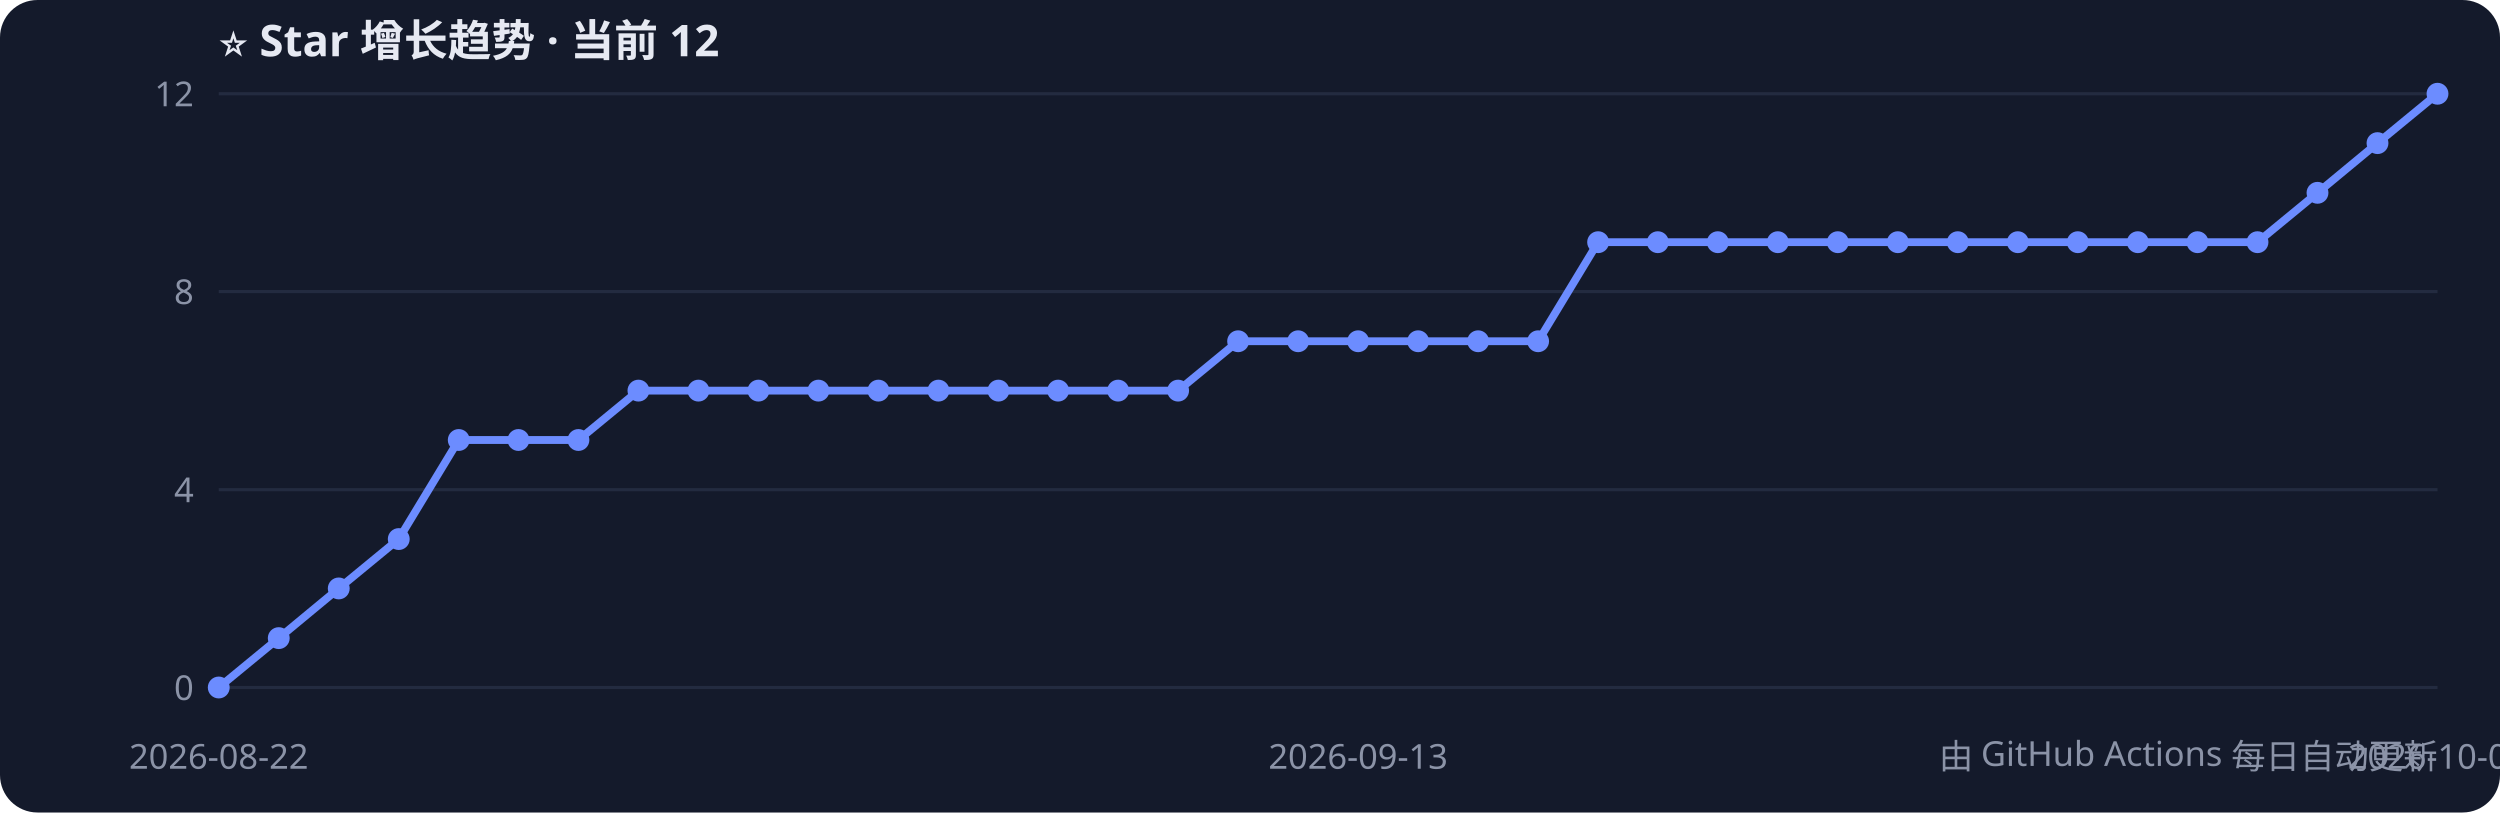
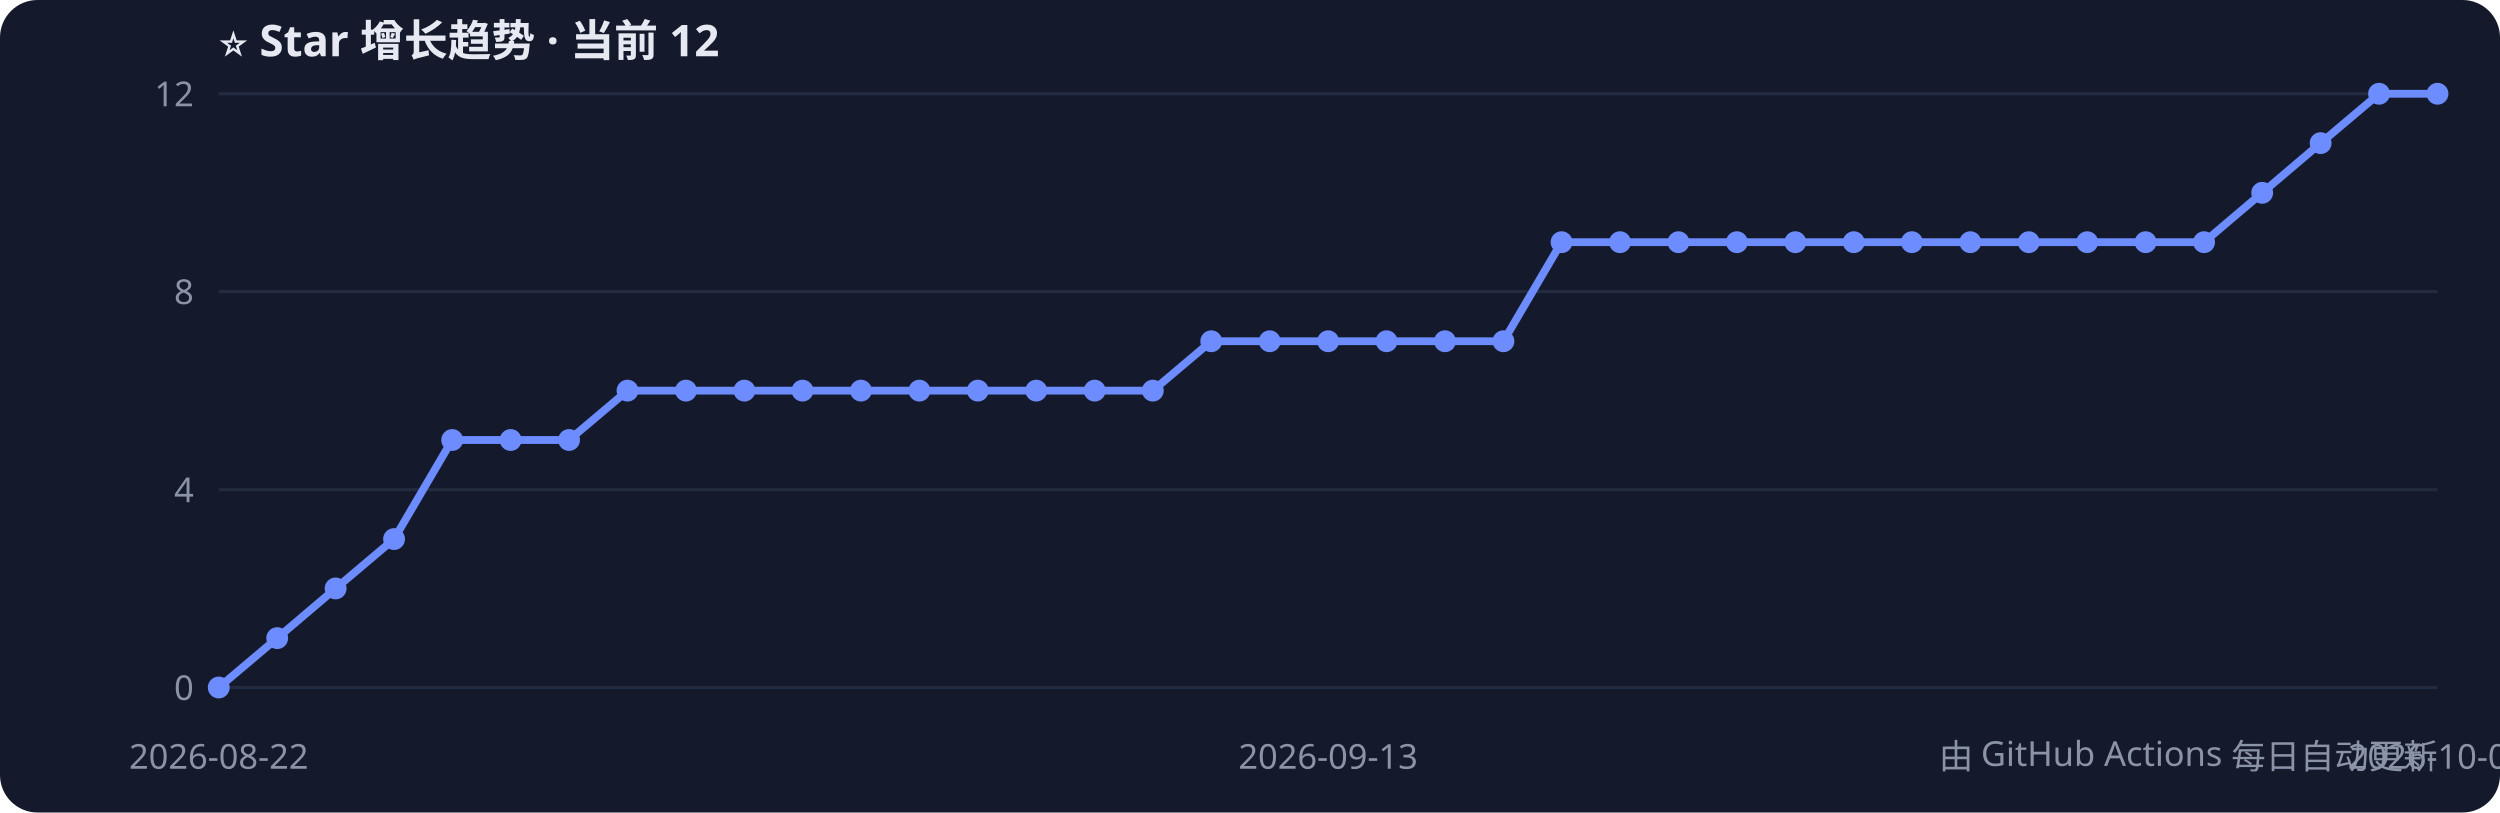
<svg xmlns="http://www.w3.org/2000/svg" width="800" height="260" style="font-family:Segoe UI,PingFang SC,sans-serif">
  <rect width="800" height="260" rx="12" fill="#141a2b" />
  <text x="70" y="18" fill="#e6e9f2" font-size="14" font-weight="bold">⭐ Star 增长趋势 · 当前 12</text>
  <line x1="70" y1="220.0" x2="780" y2="220.0" stroke="#232b40" />
  <text x="62" y="224.0" fill="#8b93a7" font-size="11" text-anchor="end">0</text>
  <line x1="70" y1="156.7" x2="780" y2="156.7" stroke="#232b40" />
  <text x="62" y="160.7" fill="#8b93a7" font-size="11" text-anchor="end">4</text>
  <line x1="70" y1="93.3" x2="780" y2="93.3" stroke="#232b40" />
  <text x="62" y="97.3" fill="#8b93a7" font-size="11" text-anchor="end">8</text>
  <line x1="70" y1="30.0" x2="780" y2="30.0" stroke="#232b40" />
  <text x="62" y="34.0" fill="#8b93a7" font-size="11" text-anchor="end">12</text>
-   <polyline points="70.0,220.0 89.2,204.2 108.4,188.3 127.6,172.5 146.8,140.8 165.9,140.8 185.1,140.8 204.3,125.0 223.5,125.0 242.7,125.0 261.9,125.0 281.1,125.0 300.3,125.0 319.5,125.0 338.6,125.0 357.8,125.0 377.0,125.0 396.2,109.2 415.4,109.2 434.6,109.2 453.8,109.2 473.0,109.2 492.2,109.2 511.4,77.5 530.5,77.5 549.7,77.5 568.9,77.5 588.1,77.5 607.3,77.5 626.5,77.5 645.7,77.5 664.9,77.5 684.1,77.5 703.2,77.5 722.4,77.5 741.6,61.7 760.8,45.8 780.0,30.0" fill="none" stroke="#6c8cff" stroke-width="2.5" />
+   <polyline points="70.0,220.0 88.7,204.2 107.4,188.3 126.1,172.5 144.7,140.8 163.4,140.8 182.1,140.8 200.8,125.0 219.5,125.0 238.2,125.0 256.8,125.0 275.5,125.0 294.2,125.0 312.9,125.0 331.6,125.0 350.3,125.0 368.9,125.0 387.6,109.2 406.3,109.2 425.0,109.2 443.7,109.2 462.4,109.2 481.1,109.2 499.7,77.5 518.4,77.5 537.1,77.5 555.8,77.5 574.5,77.5 593.2,77.5 611.8,77.5 630.5,77.5 649.2,77.5 667.9,77.5 686.6,77.5 705.3,77.5 723.9,61.7 742.6,45.8 761.3,30.0 780.0,30.0" fill="none" stroke="#6c8cff" stroke-width="2.5" />
  <circle cx="70.0" cy="220.0" r="3.5" fill="#6c8cff" />
-   <circle cx="89.2" cy="204.2" r="3.5" fill="#6c8cff" />
-   <circle cx="108.4" cy="188.3" r="3.5" fill="#6c8cff" />
-   <circle cx="127.6" cy="172.5" r="3.5" fill="#6c8cff" />
-   <circle cx="146.8" cy="140.8" r="3.5" fill="#6c8cff" />
-   <circle cx="165.9" cy="140.8" r="3.5" fill="#6c8cff" />
-   <circle cx="185.1" cy="140.8" r="3.5" fill="#6c8cff" />
-   <circle cx="204.3" cy="125.0" r="3.5" fill="#6c8cff" />
-   <circle cx="223.5" cy="125.0" r="3.5" fill="#6c8cff" />
-   <circle cx="242.7" cy="125.0" r="3.5" fill="#6c8cff" />
-   <circle cx="261.9" cy="125.0" r="3.5" fill="#6c8cff" />
-   <circle cx="281.1" cy="125.0" r="3.5" fill="#6c8cff" />
-   <circle cx="300.3" cy="125.0" r="3.5" fill="#6c8cff" />
-   <circle cx="319.5" cy="125.0" r="3.5" fill="#6c8cff" />
-   <circle cx="338.6" cy="125.0" r="3.5" fill="#6c8cff" />
-   <circle cx="357.8" cy="125.0" r="3.5" fill="#6c8cff" />
-   <circle cx="377.0" cy="125.0" r="3.5" fill="#6c8cff" />
-   <circle cx="396.2" cy="109.2" r="3.5" fill="#6c8cff" />
-   <circle cx="415.4" cy="109.2" r="3.5" fill="#6c8cff" />
-   <circle cx="434.6" cy="109.2" r="3.5" fill="#6c8cff" />
-   <circle cx="453.8" cy="109.2" r="3.5" fill="#6c8cff" />
-   <circle cx="473.0" cy="109.2" r="3.5" fill="#6c8cff" />
-   <circle cx="492.2" cy="109.2" r="3.5" fill="#6c8cff" />
-   <circle cx="511.4" cy="77.5" r="3.5" fill="#6c8cff" />
-   <circle cx="530.5" cy="77.5" r="3.5" fill="#6c8cff" />
-   <circle cx="549.7" cy="77.5" r="3.5" fill="#6c8cff" />
-   <circle cx="568.9" cy="77.5" r="3.5" fill="#6c8cff" />
-   <circle cx="588.1" cy="77.5" r="3.5" fill="#6c8cff" />
-   <circle cx="607.3" cy="77.5" r="3.5" fill="#6c8cff" />
-   <circle cx="626.5" cy="77.5" r="3.5" fill="#6c8cff" />
-   <circle cx="645.7" cy="77.5" r="3.5" fill="#6c8cff" />
-   <circle cx="664.9" cy="77.5" r="3.5" fill="#6c8cff" />
-   <circle cx="684.1" cy="77.5" r="3.5" fill="#6c8cff" />
-   <circle cx="703.2" cy="77.5" r="3.5" fill="#6c8cff" />
-   <circle cx="722.4" cy="77.5" r="3.5" fill="#6c8cff" />
-   <circle cx="741.6" cy="61.7" r="3.5" fill="#6c8cff" />
-   <circle cx="760.8" cy="45.8" r="3.5" fill="#6c8cff" />
+   <circle cx="88.7" cy="204.2" r="3.5" fill="#6c8cff" />
+   <circle cx="107.4" cy="188.3" r="3.5" fill="#6c8cff" />
+   <circle cx="126.1" cy="172.5" r="3.5" fill="#6c8cff" />
+   <circle cx="144.7" cy="140.8" r="3.5" fill="#6c8cff" />
+   <circle cx="163.4" cy="140.8" r="3.5" fill="#6c8cff" />
+   <circle cx="182.1" cy="140.8" r="3.5" fill="#6c8cff" />
+   <circle cx="200.8" cy="125.0" r="3.5" fill="#6c8cff" />
+   <circle cx="219.5" cy="125.0" r="3.5" fill="#6c8cff" />
+   <circle cx="238.2" cy="125.0" r="3.5" fill="#6c8cff" />
+   <circle cx="256.8" cy="125.0" r="3.5" fill="#6c8cff" />
+   <circle cx="275.5" cy="125.0" r="3.5" fill="#6c8cff" />
+   <circle cx="294.2" cy="125.0" r="3.5" fill="#6c8cff" />
+   <circle cx="312.9" cy="125.0" r="3.5" fill="#6c8cff" />
+   <circle cx="331.6" cy="125.0" r="3.5" fill="#6c8cff" />
+   <circle cx="350.3" cy="125.0" r="3.5" fill="#6c8cff" />
+   <circle cx="368.9" cy="125.0" r="3.5" fill="#6c8cff" />
+   <circle cx="387.6" cy="109.2" r="3.5" fill="#6c8cff" />
+   <circle cx="406.3" cy="109.2" r="3.5" fill="#6c8cff" />
+   <circle cx="425.0" cy="109.2" r="3.5" fill="#6c8cff" />
+   <circle cx="443.7" cy="109.2" r="3.5" fill="#6c8cff" />
+   <circle cx="462.4" cy="109.2" r="3.5" fill="#6c8cff" />
+   <circle cx="481.1" cy="109.2" r="3.5" fill="#6c8cff" />
+   <circle cx="499.7" cy="77.5" r="3.5" fill="#6c8cff" />
+   <circle cx="518.4" cy="77.5" r="3.5" fill="#6c8cff" />
+   <circle cx="537.1" cy="77.5" r="3.5" fill="#6c8cff" />
+   <circle cx="555.8" cy="77.5" r="3.5" fill="#6c8cff" />
+   <circle cx="574.5" cy="77.5" r="3.5" fill="#6c8cff" />
+   <circle cx="593.2" cy="77.5" r="3.5" fill="#6c8cff" />
+   <circle cx="611.8" cy="77.5" r="3.5" fill="#6c8cff" />
+   <circle cx="630.5" cy="77.5" r="3.5" fill="#6c8cff" />
+   <circle cx="649.2" cy="77.5" r="3.5" fill="#6c8cff" />
+   <circle cx="667.9" cy="77.5" r="3.5" fill="#6c8cff" />
+   <circle cx="686.6" cy="77.5" r="3.5" fill="#6c8cff" />
+   <circle cx="705.3" cy="77.5" r="3.5" fill="#6c8cff" />
+   <circle cx="723.9" cy="61.7" r="3.5" fill="#6c8cff" />
+   <circle cx="742.6" cy="45.8" r="3.5" fill="#6c8cff" />
+   <circle cx="761.3" cy="30.0" r="3.5" fill="#6c8cff" />
  <circle cx="780.0" cy="30.0" r="3.5" fill="#6c8cff" />
  <text x="70.0" y="246" fill="#8b93a7" font-size="11" text-anchor="middle">2026-08-22</text>
-   <text x="434.6" y="246" fill="#8b93a7" font-size="11" text-anchor="middle">2026-09-13</text>
-   <text x="780.0" y="246" fill="#8b93a7" font-size="11" text-anchor="middle">2026-10-01</text>
+   <text x="425.0" y="246" fill="#8b93a7" font-size="11" text-anchor="middle">2026-09-13</text>
+   <text x="780.0" y="246" fill="#8b93a7" font-size="11" text-anchor="middle">2026-10-02</text>
  <text x="780" y="246" fill="#8b93a7" font-size="11" text-anchor="end">由 GitHub Actions 每日自动更新</text>
</svg>
